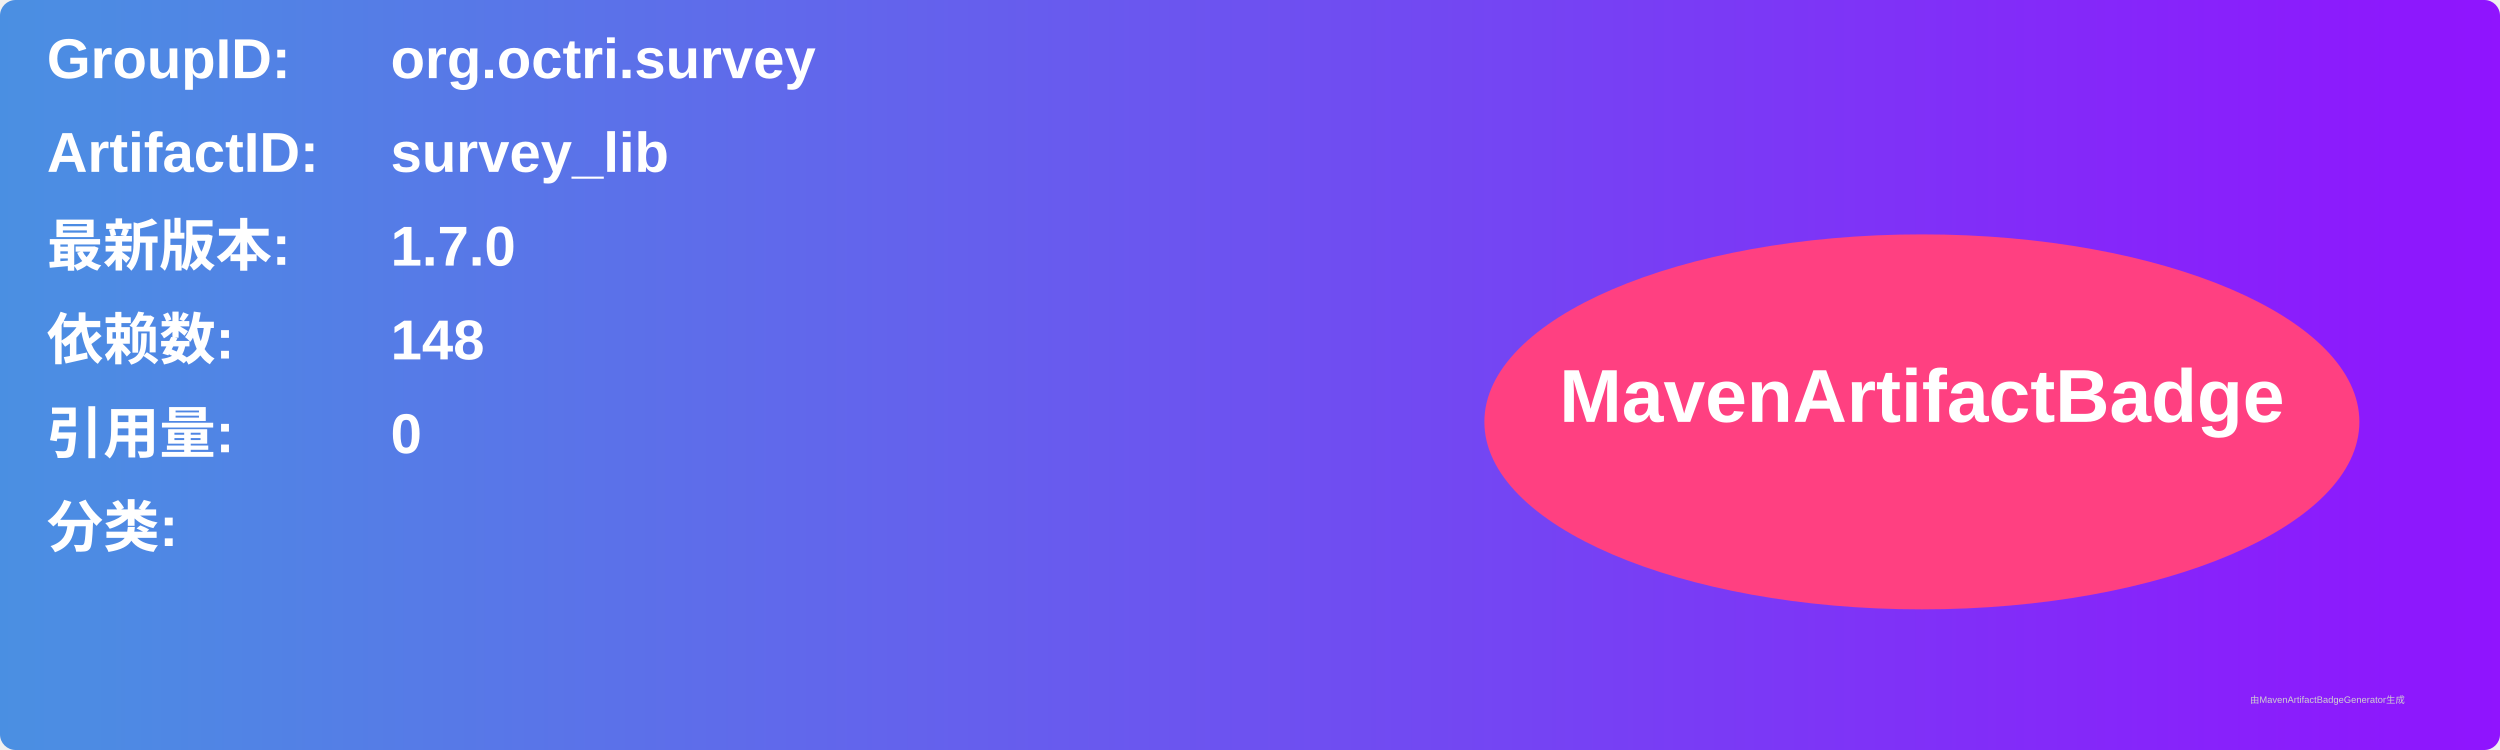
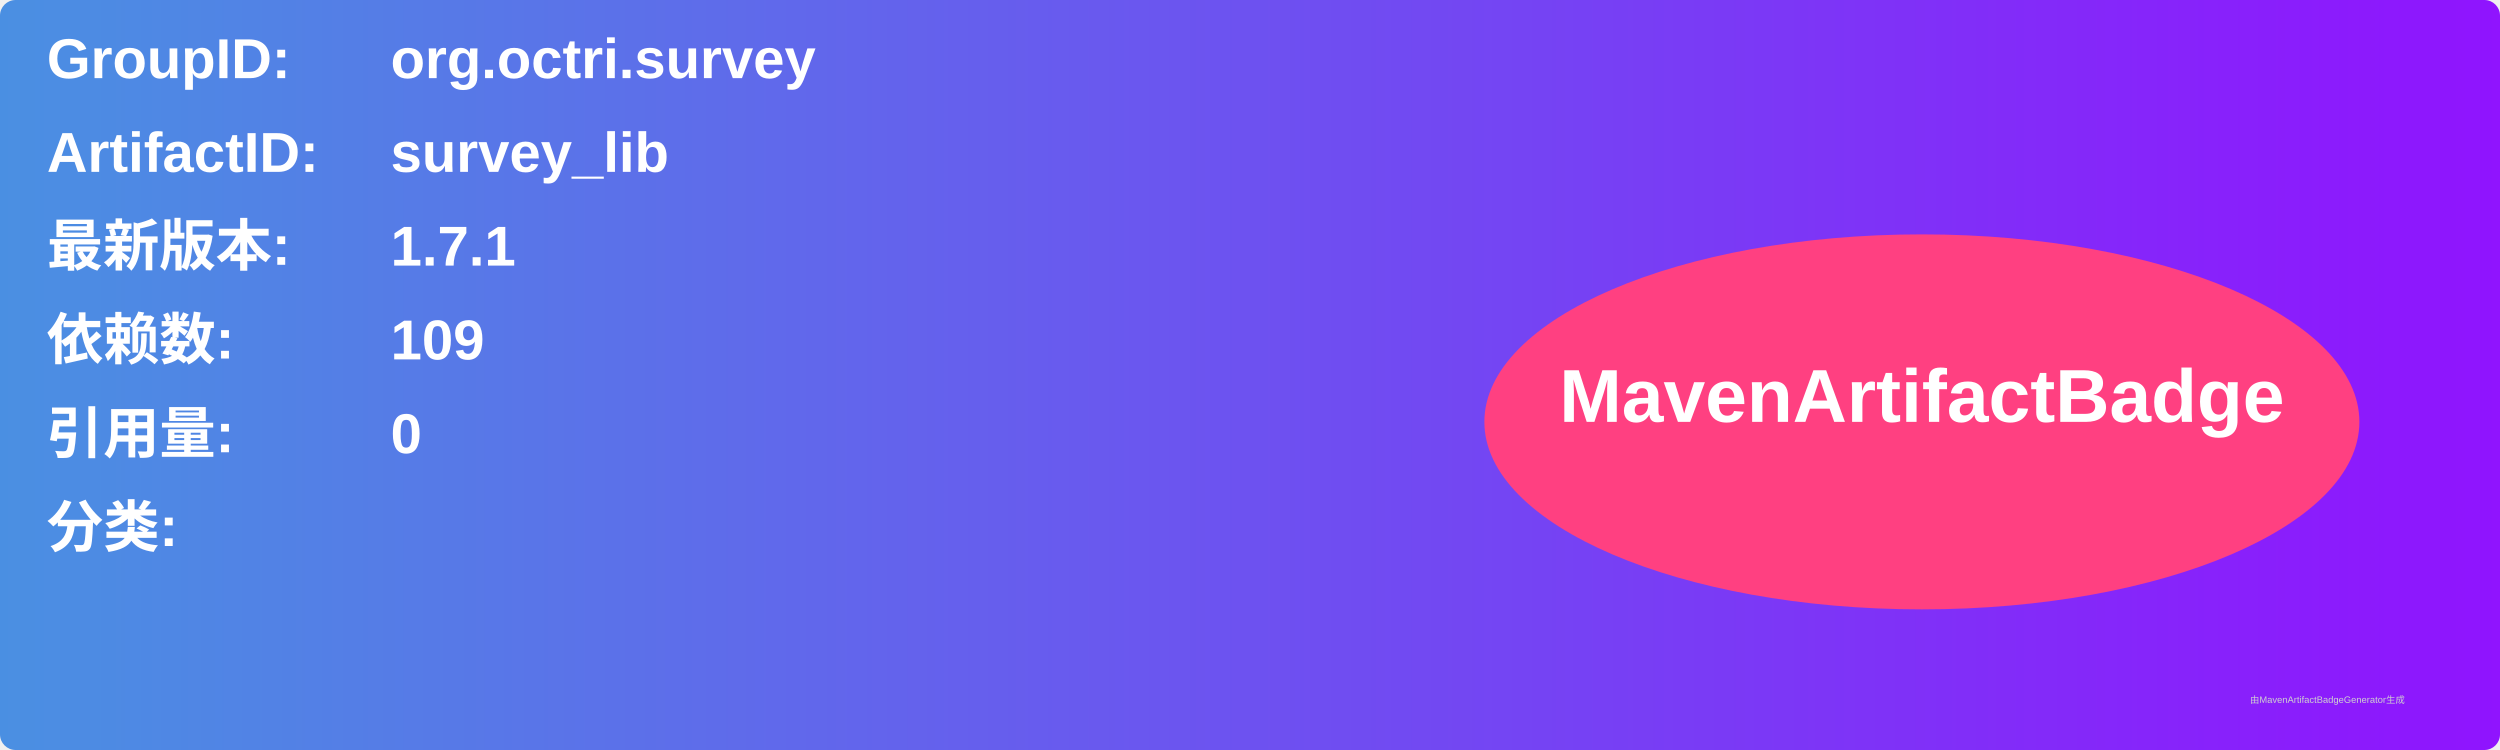
<svg xmlns="http://www.w3.org/2000/svg" width="800" height="240" viewBox="0 0 800 240">
  <linearGradient id="grad" x1="0%" y1="0%" x2="100%" y2="0%">
    <stop offset="0%" stop-color="#4a90e2" />
    <stop offset="100%" stop-color="#9013fe" />
  </linearGradient>
  <rect width="100%" height="100%" rx="5" ry="5" fill="url(#grad)" />
  <g transform="translate(15, 15)">
    <text x="0" y="10" font-family="Arial" font-size="18" fill="white" font-weight="bold" width="260">GroupID:</text>
    <text x="110" y="10" font-family="Arial" font-size="18" fill="white" font-weight="bold" width="460">org.octri.survey</text>
    <text x="0" y="40" font-family="Arial" font-size="18" fill="white" font-weight="bold" width="260">ArtifactID:</text>
    <text x="110" y="40" font-family="Arial" font-size="18" fill="white" font-weight="bold" width="460">survey_lib</text>
    <text x="0" y="70" font-family="Arial" font-size="18" fill="white" font-weight="bold">最新版本:</text>
    <text x="110" y="70" font-family="Arial" font-size="18" fill="white" font-weight="bold">
-       <tspan font-weight="bold">1.7.0</tspan>
+       <tspan font-weight="bold">1.7.1</tspan>
    </text>
    <text x="0" y="100" font-family="Arial" font-size="18" fill="white" font-weight="bold">依赖数: </text>
    <text x="110" y="100" font-family="Arial" font-size="18" fill="white">
-       <tspan font-weight="bold">148</tspan>
+       <tspan font-weight="bold">109</tspan>
    </text>
    <text x="0" y="130" font-family="Arial" font-size="18" fill="white" font-weight="bold">引用量: </text>
    <text x="110" y="130" font-family="Arial" font-size="18" fill="white">
      <tspan font-weight="bold">0</tspan>
    </text>
    <text x="0" y="160" font-family="Arial" font-size="18" fill="white" font-weight="bold">分类:</text>
    <text x="10" y="190" font-family="Arial" font-size="10" fill="white">
      <tspan font-weight="bold" />
    </text>
    <ellipse cx="600" cy="120" rx="140" ry="60" fill="#ff4081" />
    <text x="600" y="120" text-anchor="middle" font-family="Arial" font-size="24" fill="white" font-weight="bold">MavenArtifactBadge</text>
  </g>
  <text x="720" y="225" font-family="Arial" font-size="3" fill="#d0d0d0">由MavenArtifactBadgeGenerator生成</text>
</svg>
